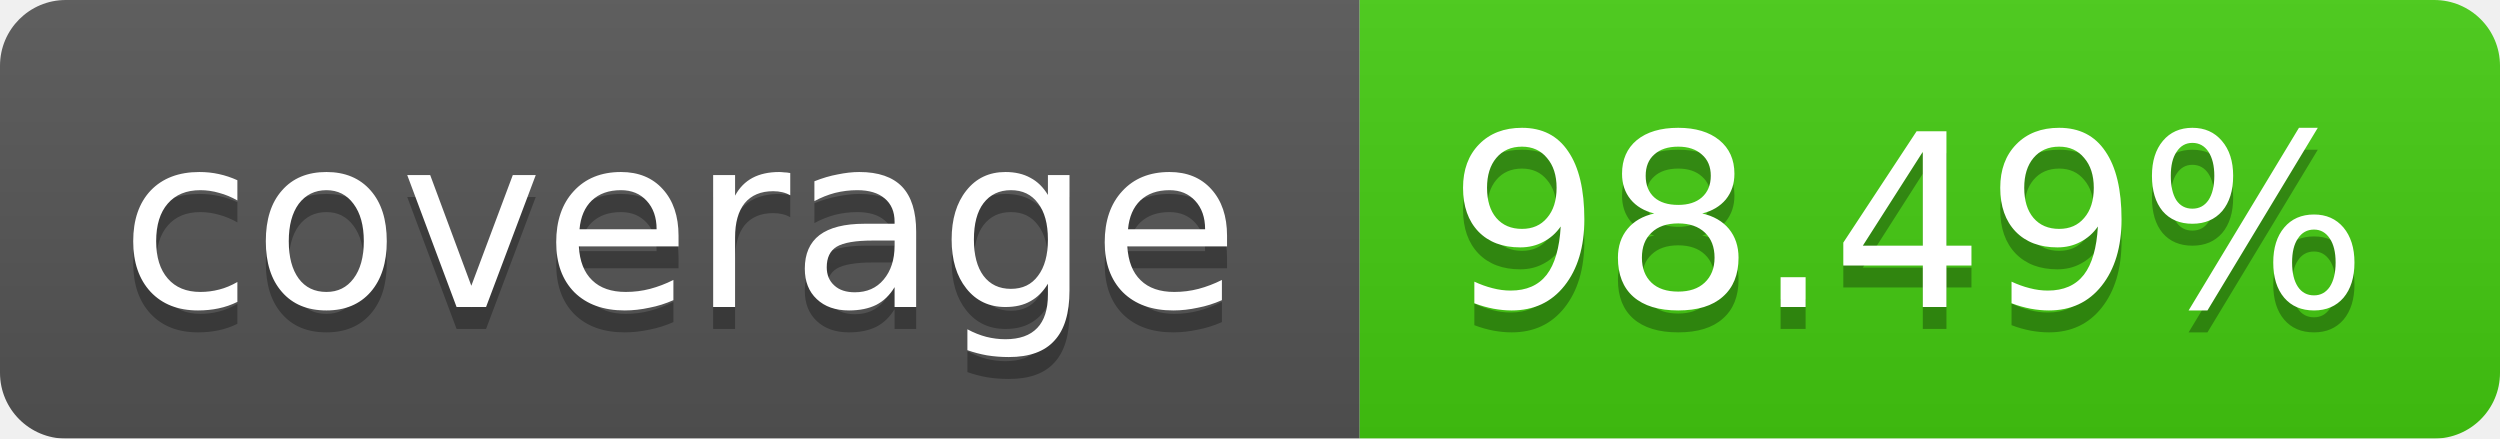
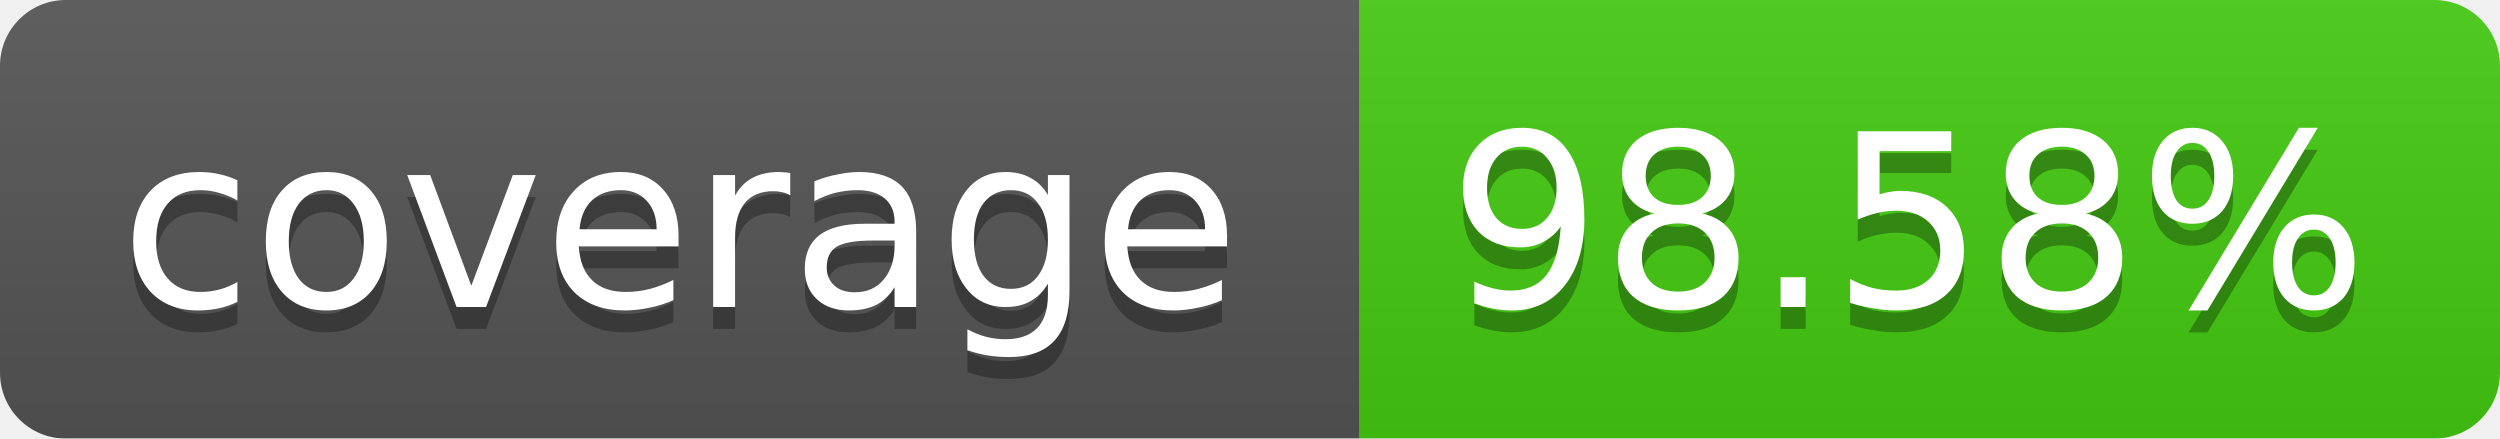
<svg xmlns="http://www.w3.org/2000/svg" width="114" height="20">
  <linearGradient id="b" x2="0" y2="100%">
    <stop offset="0" stop-color="#bbb" stop-opacity=".1" />
    <stop offset="1" stop-opacity=".1" />
  </linearGradient>
  <mask id="a">
    <rect width="114" height="20" rx="3" fill="#fff" />
  </mask>
  <g mask="url(#a)">
    <path fill="#555" d="M0 0h62v20H0z" />
    <path fill="#4C1" d="M62 0h52v20H62z" />
    <path fill="url(#b)" d="M0 0h114v20H0z" />
  </g>
  <g fill="#fff" text-anchor="middle" font-family="Verdana,DejaVu Sans,Geneva,sans-serif" font-size="11">
    <text x="31" y="15" fill="#010101" fill-opacity=".3">coverage</text>
    <text x="31" y="14">coverage</text>
-     <text x="87" y="15" fill="#010101" fill-opacity=".3">98.49%</text>
-     <text x="87" y="14">98.49%</text>
+     <text x="87" y="15" fill="#010101" fill-opacity=".3">98.58%</text>
+     <text x="87" y="14">98.58%</text>
  </g>
</svg>
